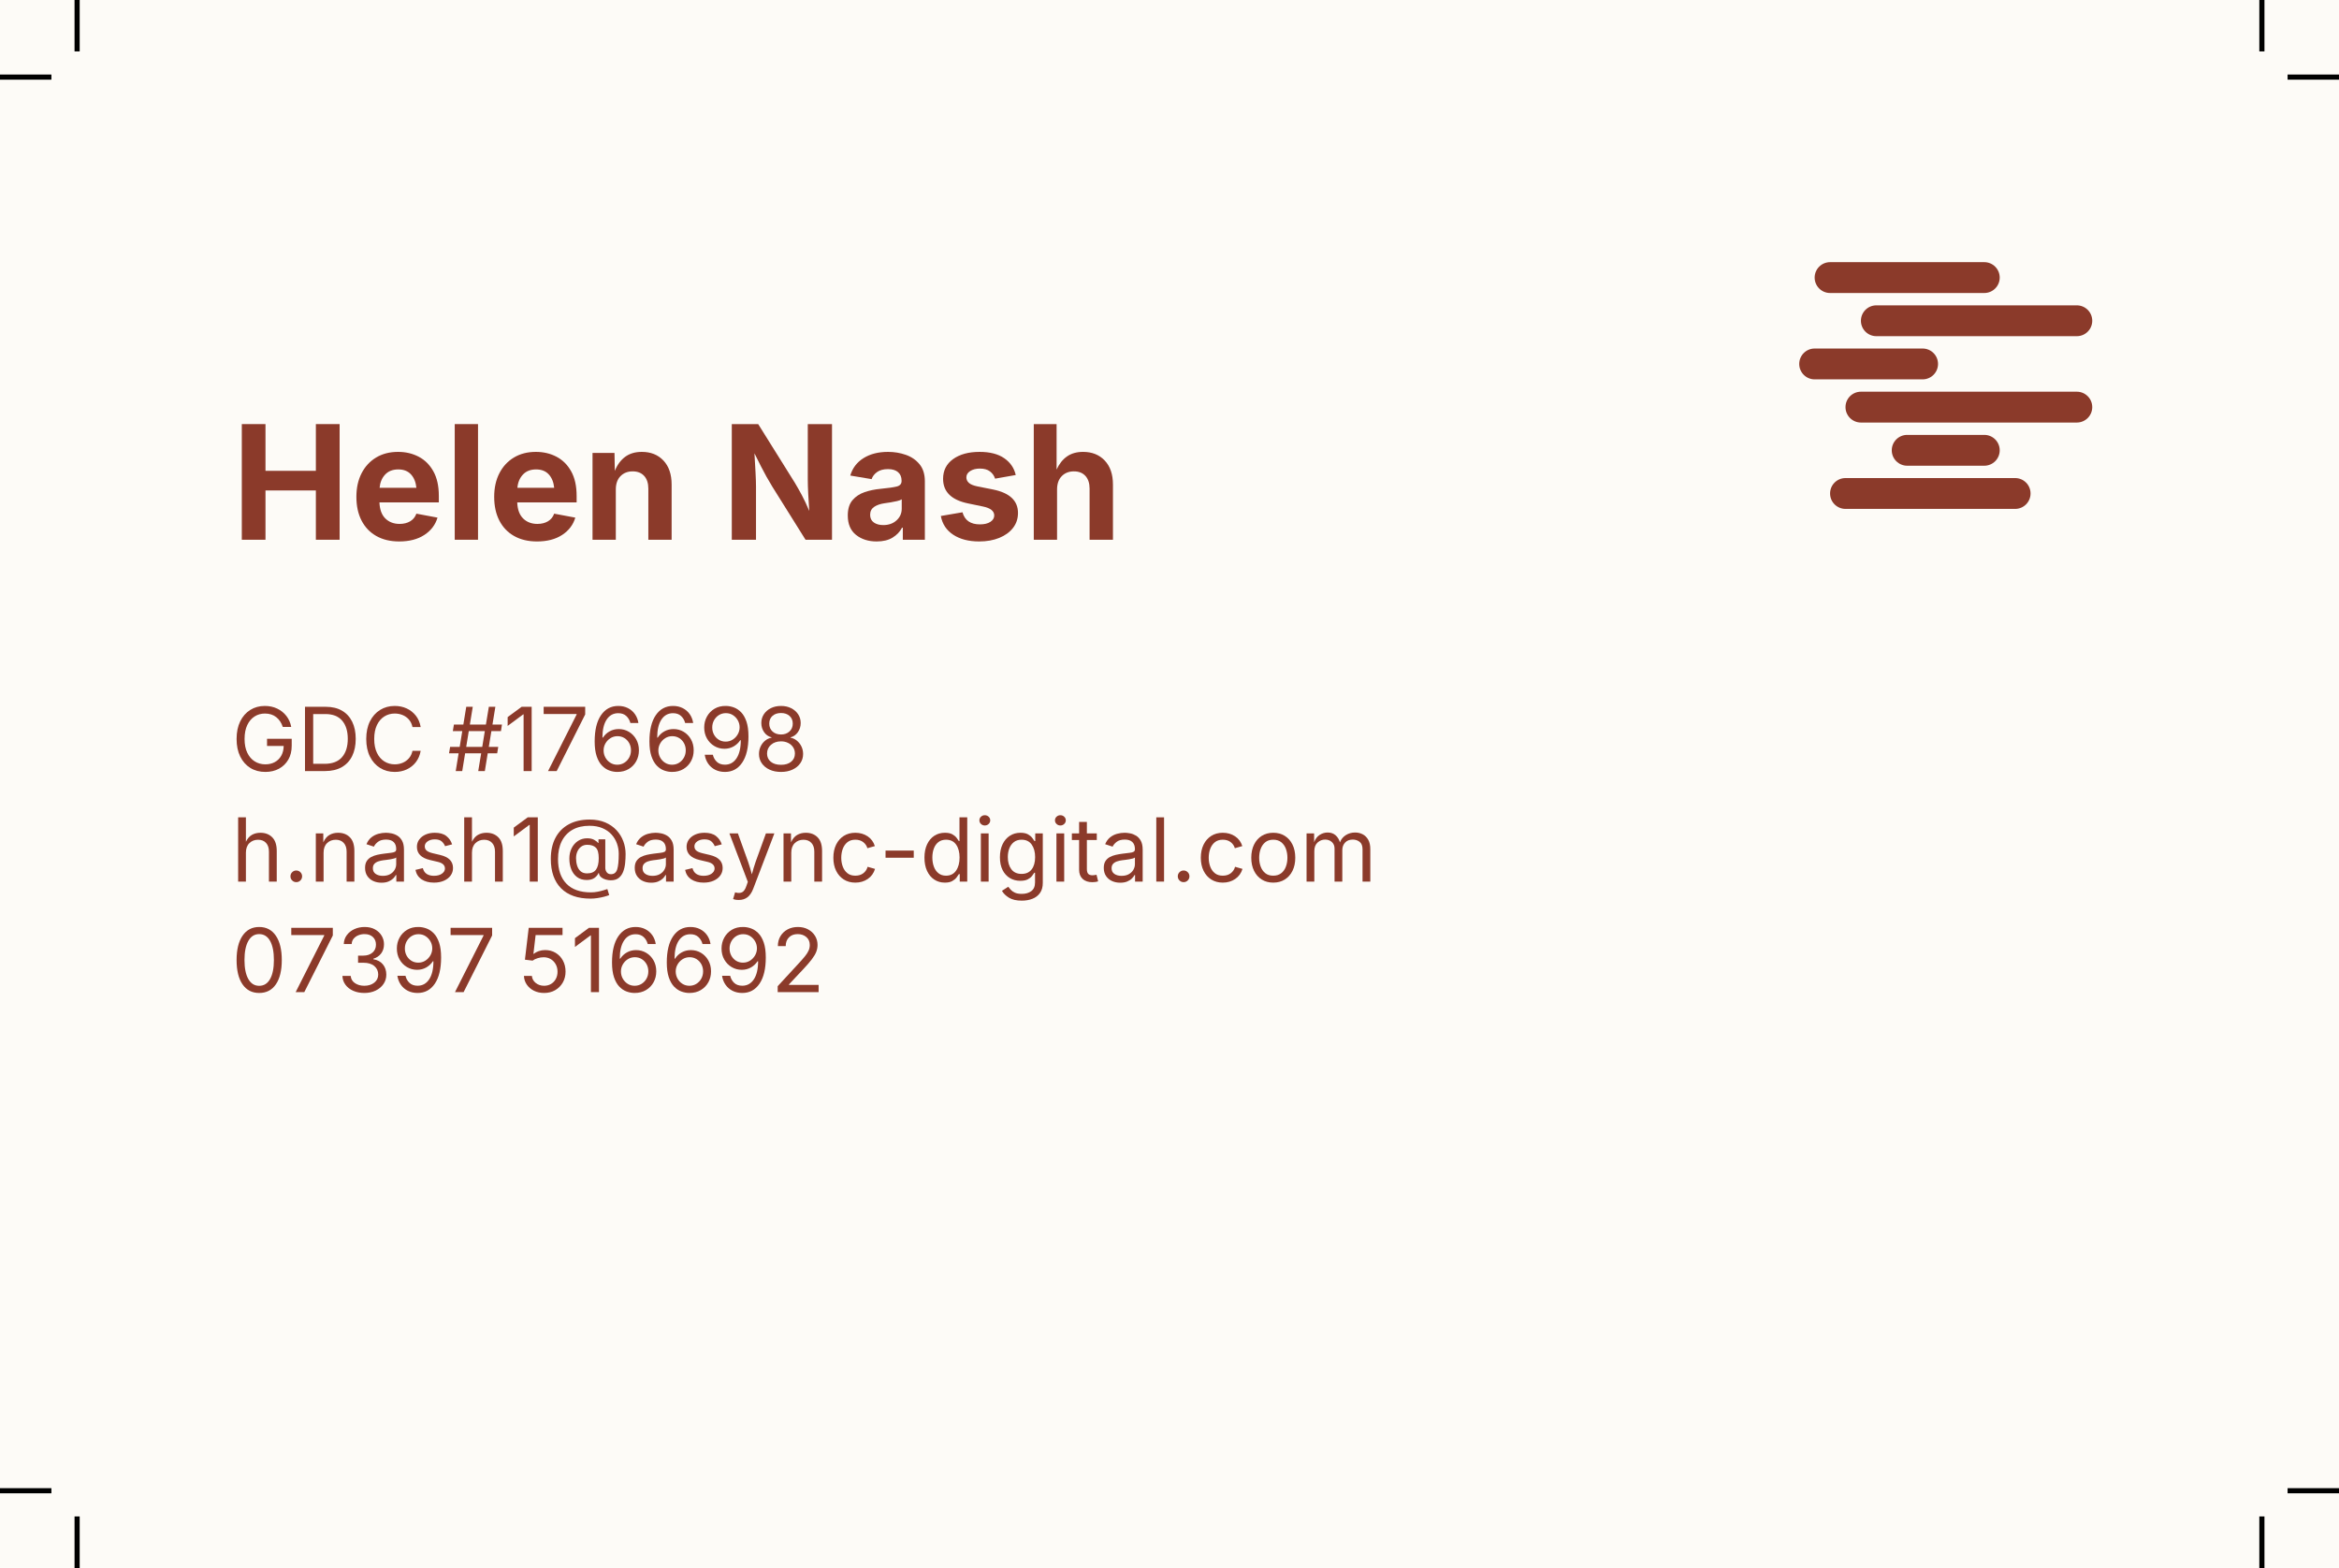
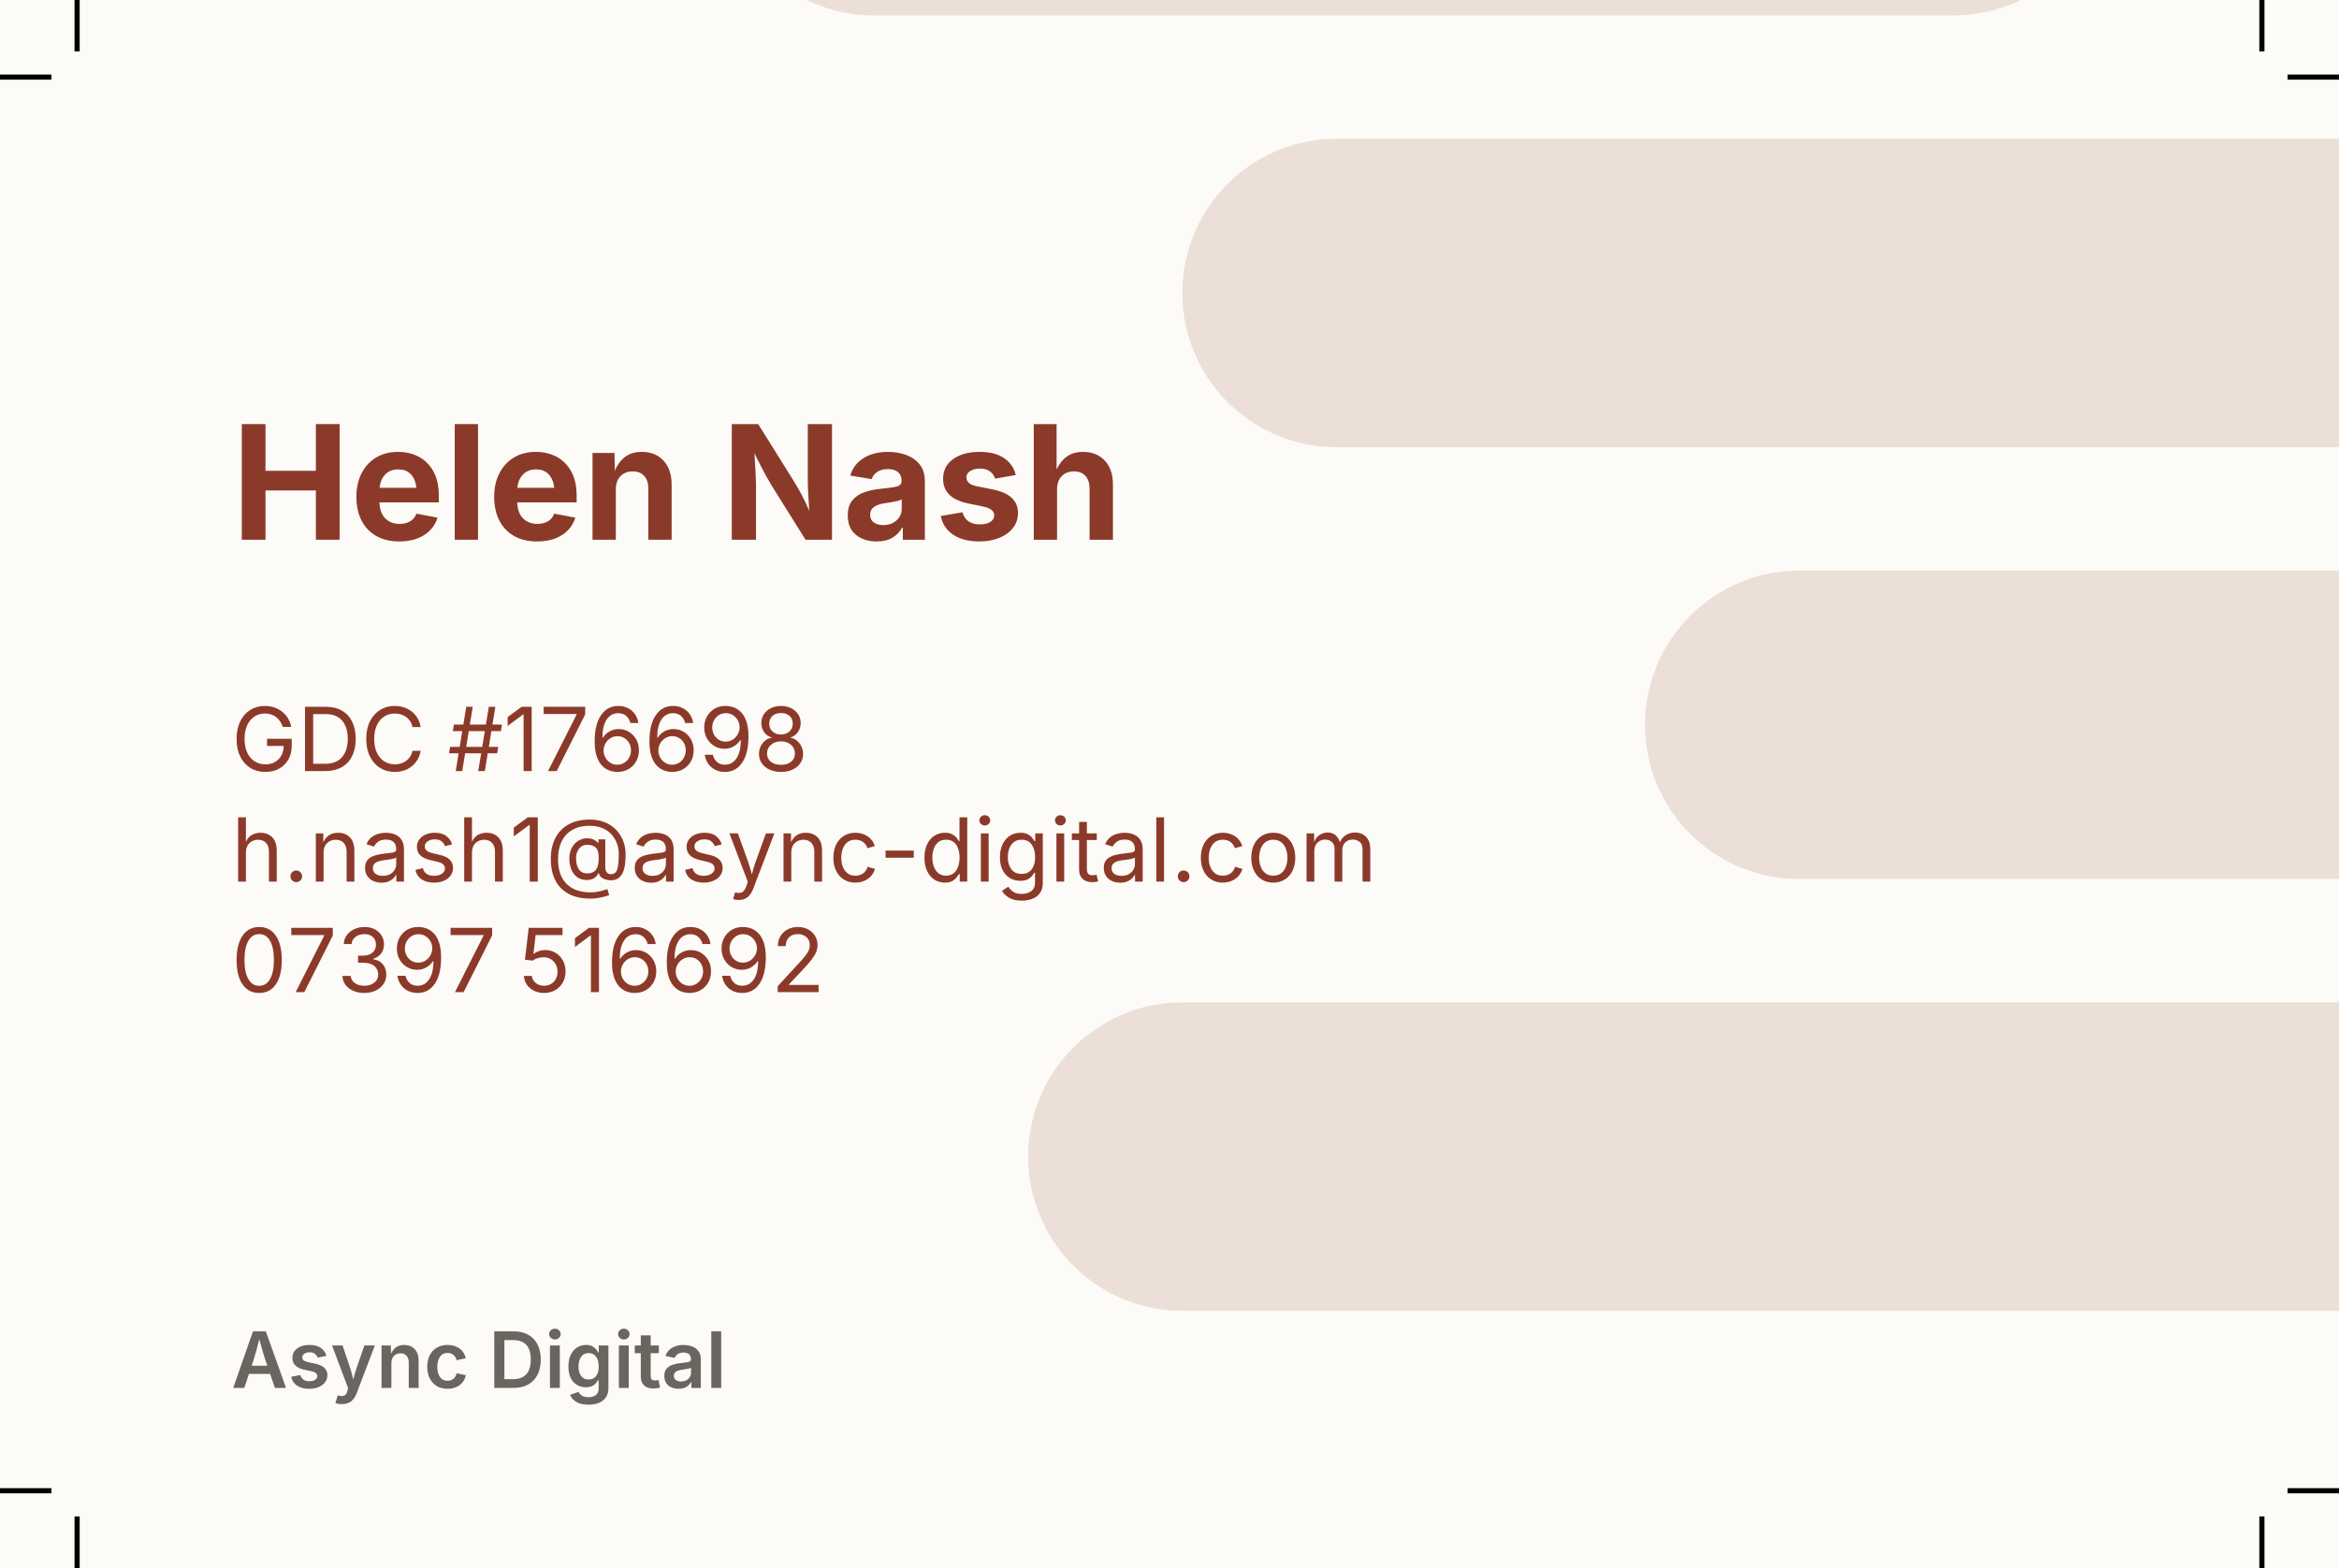
<svg xmlns="http://www.w3.org/2000/svg" width="91mm" height="61mm" viewBox="-3 -3 91 61">
  <rect x="-3" y="-3" width="91" height="61" fill="#FDFBF7" />
+   <g fill="#8B3A2A" opacity="0.15">
+     <rect x="31.000" y="-48.000" width="72.000" height="12.000" rx="6.000" />
+     <rect x="49.000" y="-31.200" width="90.000" height="12.000" rx="6.000" />
+     <rect x="25.000" y="-14.400" width="54.000" height="12.000" rx="6.000" />
+     <rect x="43.000" y="2.400" width="96.000" height="12.000" rx="6.000" />
+     <rect x="61.000" y="19.200" width="42.000" height="12.000" rx="6.000" />
+     <rect x="37.000" y="36.000" width="78.000" height="12.000" rx="6.000" />
+   </g>
  <g transform="translate(6,18)" fill="#8B3A2A">
    <path transform="translate(0.000,0) scale(0.00302,-0.00302)" d="M135 0V1490H440V888H1089V1490H1395V0H1089V635H440V0Z" />
    <path transform="translate(4.621,0) scale(0.00302,-0.00302)" d="M633 -22Q462 -22 338.0 48.0Q214 118 147.5 247.0Q81 376 81 553Q81 726 147.5 856.0Q214 986 334.5 1059.0Q455 1132 618 1132Q764 1132 883.0 1070.0Q1002 1008 1072.5 882.0Q1143 756 1143 565V481H378Q383 344 454.0 274.0Q525 204 638 204Q717 204 773.5 237.5Q830 271 854 336L1126 285Q1085 146 956.5 62.0Q828 -22 633 -22ZM380 669H854Q843 778 784.0 842.0Q725 906 621 906Q513 906 451.0 839.5Q389 773 380 669Z" />
    <path transform="translate(8.305,0) scale(0.00302,-0.00302)" d="M428 1490V0H128V1490Z" />
    <path transform="translate(9.982,0) scale(0.00302,-0.00302)" d="M633 -22Q462 -22 338.0 48.0Q214 118 147.5 247.0Q81 376 81 553Q81 726 147.5 856.0Q214 986 334.5 1059.0Q455 1132 618 1132Q764 1132 883.0 1070.0Q1002 1008 1072.5 882.0Q1143 756 1143 565V481H378Q383 344 454.0 274.0Q525 204 638 204Q717 204 773.5 237.5Q830 271 854 336L1126 285Q1085 146 956.5 62.0Q828 -22 633 -22ZM380 669H854Q843 778 784.0 842.0Q725 906 621 906Q513 906 451.0 839.5Q389 773 380 669Z" />
    <path transform="translate(13.666,0) scale(0.00302,-0.00302)" d="M428 647V0H128V1118H411L415 887Q462 1004 548.0 1068.0Q634 1132 763 1132Q937 1132 1042.0 1020.0Q1147 908 1147 711V0H847V659Q847 763 793.5 822.0Q740 881 645 881Q549 881 488.5 819.5Q428 758 428 647Z" />
    <path transform="translate(19.063,0) scale(0.00302,-0.00302)" d="M135 0V1490H475L946 736Q990 663 1037.0 575.5Q1084 488 1133 371Q1125 481 1119.5 591.5Q1114 702 1114 775V1490H1426V0H1085L657 684Q616 751 581.0 814.0Q546 877 509.5 948.5Q473 1020 427 1113Q435 978 441.0 864.5Q447 751 447 685V0Z" />
    <path transform="translate(23.778,0) scale(0.00302,-0.00302)" d="M440 -22Q280 -22 174.0 62.5Q68 147 68 313Q68 438 128.0 509.0Q188 580 284.0 613.0Q380 646 490 656Q634 670 697.5 685.5Q761 701 761 756V761Q761 832 715.5 871.0Q670 910 586 910Q499 910 446.0 872.5Q393 835 375 781L100 827Q143 972 271.5 1052.0Q400 1132 587 1132Q707 1132 815.5 1094.0Q924 1056 992.5 972.5Q1061 889 1061 753V0H777V155H767Q726 77 645.0 27.5Q564 -22 440 -22ZM525 189Q630 189 696.5 250.0Q763 311 763 400V521Q745 508 704.5 498.5Q664 489 619.0 481.5Q574 474 541 470Q458 458 407.0 423.0Q356 388 356 321Q356 256 403.5 222.5Q451 189 525 189Z" />
    <path transform="translate(27.368,0) scale(0.00302,-0.00302)" d="M572 -22Q370 -22 238.5 64.0Q107 150 78 306L357 354Q400 198 581 198Q667 198 716.5 230.5Q766 263 766 313Q766 398 622 428L429 468Q107 534 107 785Q107 946 236.0 1039.0Q365 1132 577 1132Q776 1132 894.0 1051.0Q1012 970 1043 834L777 787Q759 844 711.0 880.5Q663 917 581 917Q507 917 457.0 885.5Q407 854 407 804Q407 762 439.5 732.5Q472 703 551 687L752 647Q1072 582 1072 345Q1072 235 1008.0 152.5Q944 70 831.0 24.0Q718 -22 572 -22Z" />
    <path transform="translate(30.833,0) scale(0.00302,-0.00302)" d="M428 647V0H128V1490H422V904Q471 1013 555.0 1072.5Q639 1132 763 1132Q937 1132 1042.5 1020.0Q1148 908 1148 711V0H847V659Q847 763 793.5 822.0Q740 881 645 881Q549 881 488.5 819.5Q428 758 428 647Z" />
  </g>
  <g transform="translate(6,27)" fill="#8B3A2A">
    <path transform="translate(0.000,0) scale(0.001678,-0.001678)" d="M789 -20Q590 -20 440.0 73.0Q290 166 206.0 337.5Q122 509 122 744Q122 981 206.0 1152.5Q290 1324 438.0 1417.0Q586 1510 777 1510Q935 1510 1063.5 1448.5Q1192 1387 1277.0 1277.5Q1362 1168 1389 1023H1193Q1147 1166 1041.5 1250.0Q936 1334 778 1334Q647 1334 540.0 1266.5Q433 1199 370.0 1067.5Q307 936 307 744Q307 554 370.5 423.0Q434 292 543.0 224.0Q652 156 789 156Q913 156 1008.0 208.0Q1103 260 1157.5 356.0Q1212 452 1214 583H828V749H1400V586Q1400 401 1321.0 265.0Q1242 129 1104.5 54.5Q967 -20 789 -20Z" />
    <path transform="translate(2.564,0) scale(0.001678,-0.001678)" d="M645 0H180V1490H664Q882 1490 1036.5 1401.0Q1191 1312 1273.5 1145.5Q1356 979 1356 748Q1356 515 1273.0 347.5Q1190 180 1031.0 90.0Q872 0 645 0ZM370 168H633Q905 168 1038.5 322.5Q1172 477 1172 748Q1172 1017 1041.0 1169.5Q910 1322 651 1322H370Z" />
    <path transform="translate(5.044,0) scale(0.001678,-0.001678)" d="M783 -20Q592 -20 442.5 72.5Q293 165 207.5 336.5Q122 508 122 744Q122 981 207.5 1152.5Q293 1324 442.5 1417.0Q592 1510 783 1510Q934 1510 1060.5 1451.5Q1187 1393 1272.5 1284.0Q1358 1175 1384 1021H1194Q1173 1123 1112.5 1193.0Q1052 1263 966.0 1298.5Q880 1334 783 1334Q649 1334 541.0 1266.0Q433 1198 370.0 1066.5Q307 935 307 744Q307 554 370.5 422.5Q434 291 542.0 223.5Q650 156 783 156Q881 156 966.5 192.0Q1052 228 1112.5 298.0Q1173 368 1194 469H1384Q1358 318 1273.5 208.0Q1189 98 1062.5 39.0Q936 -20 783 -20Z" />
    <path transform="translate(8.413,0) scale(0.001678,-0.001678)" d="M711 0 779 411H407L340 0H189L256 411H34L59 561H281L341 927H122L147 1079H366L433 1490H584L517 1079H889L957 1490H1108L1041 1079H1261L1238 927H1016L956 561H1175L1150 411H931L864 0ZM432 561H804L864 927H492Z" />
    <path transform="translate(10.589,0) scale(0.001678,-0.001678)" d="M653 1490V0H466V1314H456L96 1047V1251L420 1490Z" />
    <path transform="translate(11.987,0) scale(0.001678,-0.001678)" d="M200 0 862 1311V1323H98V1490H1061V1313L400 0Z" />
    <path transform="translate(13.931,0) scale(0.001678,-0.001678)" d="M646 -20Q553 -20 460.0 14.0Q367 48 290.5 128.0Q214 208 168.0 345.0Q122 482 122 688Q122 1081 269.0 1295.5Q416 1510 669 1510Q794 1510 893.0 1460.0Q992 1410 1055.0 1321.0Q1118 1232 1136 1115H950Q925 1212 855.0 1277.0Q785 1342 669 1342Q497 1342 399.5 1193.5Q302 1045 302 776H314Q374 869 469.5 921.5Q565 974 681 974Q809 974 915.0 911.0Q1021 848 1084.5 736.5Q1148 625 1148 481Q1148 342 1086.0 228.5Q1024 115 911.0 47.5Q798 -20 646 -20ZM646 147Q736 147 808.0 192.0Q880 237 922.0 312.5Q964 388 964 481Q964 572 923.5 646.5Q883 721 812.0 765.0Q741 809 651 809Q561 809 488.0 763.0Q415 717 372.0 641.5Q329 566 329 479Q329 391 370.0 315.5Q411 240 483.0 193.5Q555 147 646 147Z" />
    <path transform="translate(16.062,0) scale(0.001678,-0.001678)" d="M646 -20Q553 -20 460.0 14.0Q367 48 290.5 128.0Q214 208 168.0 345.0Q122 482 122 688Q122 1081 269.0 1295.5Q416 1510 669 1510Q794 1510 893.0 1460.0Q992 1410 1055.0 1321.0Q1118 1232 1136 1115H950Q925 1212 855.0 1277.0Q785 1342 669 1342Q497 1342 399.5 1193.5Q302 1045 302 776H314Q374 869 469.5 921.5Q565 974 681 974Q809 974 915.0 911.0Q1021 848 1084.5 736.5Q1148 625 1148 481Q1148 342 1086.0 228.5Q1024 115 911.0 47.5Q798 -20 646 -20ZM646 147Q736 147 808.0 192.0Q880 237 922.0 312.5Q964 388 964 481Q964 572 923.5 646.5Q883 721 812.0 765.0Q741 809 651 809Q561 809 488.0 763.0Q415 717 372.0 641.5Q329 566 329 479Q329 391 370.0 315.5Q411 240 483.0 193.5Q555 147 646 147Z" />
    <path transform="translate(18.193,0) scale(0.001678,-0.001678)" d="M603 -20Q476 -20 377.0 30.0Q278 80 215.0 170.0Q152 260 134 379H322Q345 280 415.0 214.0Q485 148 603 148Q773 148 871.5 296.5Q970 445 970 716H958Q898 625 803.0 571.0Q708 517 591 517Q463 517 356.0 580.5Q249 644 185.5 755.5Q122 867 122 1010Q122 1149 185.0 1263.5Q248 1378 361.5 1445.5Q475 1513 628 1510Q720 1509 812.0 1474.5Q904 1440 980.0 1361.0Q1056 1282 1102.0 1146.0Q1148 1010 1148 804Q1148 409 1002.0 194.5Q856 -20 603 -20ZM619 683Q710 683 783.0 729.5Q856 776 899.5 852.0Q943 928 943 1015Q943 1101 901.5 1175.5Q860 1250 788.5 1296.5Q717 1343 625 1343Q535 1343 463.5 1298.5Q392 1254 350.0 1178.5Q308 1103 308 1011Q308 920 348.5 845.5Q389 771 459.0 727.0Q529 683 619 683Z" />
    <path transform="translate(20.324,0) scale(0.001678,-0.001678)" d="M633 -20Q482 -20 366.5 33.5Q251 87 186.5 181.0Q122 275 122 396Q122 490 160.0 570.5Q198 651 264.0 705.0Q330 759 413 774V782Q304 810 240.0 903.0Q176 996 176 1114Q176 1228 235.0 1317.5Q294 1407 397.0 1458.5Q500 1510 633 1510Q764 1510 867.0 1458.5Q970 1407 1029.5 1317.5Q1089 1228 1089 1114Q1089 996 1024.5 903.0Q960 810 854 782V774Q935 759 1001.0 705.0Q1067 651 1106.0 570.5Q1145 490 1145 396Q1145 275 1079.5 181.0Q1014 87 898.5 33.5Q783 -20 633 -20ZM633 145Q781 145 868.0 216.5Q955 288 955 406Q955 489 913.0 552.5Q871 616 798.0 652.5Q725 689 633 689Q492 689 400.5 609.5Q309 530 309 406Q309 288 395.5 216.5Q482 145 633 145ZM633 848Q751 848 828.0 917.5Q905 987 905 1100Q905 1212 830.0 1279.0Q755 1346 633 1346Q509 1346 434.5 1279.0Q360 1212 360 1100Q360 987 436.0 917.5Q512 848 633 848Z" />
  </g>
  <g transform="translate(6,31.3)" fill="#8B3A2A">
    <path transform="translate(0.000,0) scale(0.001678,-0.001678)" d="M338 670V0H158V1490H338V924Q393 1036 478.5 1084.0Q564 1132 674 1132Q844 1132 948.5 1027.0Q1053 922 1053 710V0H872V695Q872 824 804.5 897.0Q737 970 620 970Q499 970 418.5 891.5Q338 813 338 670Z" />
    <path transform="translate(2.032,0) scale(0.001678,-0.001678)" d="M295 -13Q239 -13 199.5 26.5Q160 66 160 122Q160 178 199.5 217.5Q239 257 295 257Q351 257 390.5 217.5Q430 178 430 122Q430 66 390.5 26.5Q351 -13 295 -13Z" />
    <path transform="translate(3.022,0) scale(0.001678,-0.001678)" d="M338 670V0H158V1118H331L332 911Q386 1030 473.5 1081.0Q561 1132 674 1132Q844 1132 948.0 1027.0Q1052 922 1052 710V0H872V695Q872 824 804.5 897.0Q737 970 620 970Q499 970 418.5 891.5Q338 813 338 670Z" />
    <path transform="translate(5.052,0) scale(0.001678,-0.001678)" d="M471 -26Q365 -26 278.5 14.0Q192 54 141.0 131.0Q90 208 90 318Q90 414 128.0 474.0Q166 534 229.5 568.5Q293 603 370.0 620.0Q447 637 525 647Q625 660 688.0 667.0Q751 674 781.5 691.0Q812 708 812 749V755Q812 859 753.0 916.5Q694 974 578 974Q457 974 389.0 921.5Q321 869 295 810L122 867Q165 969 238.0 1026.5Q311 1084 399.0 1108.0Q487 1132 573 1132Q629 1132 700.5 1118.5Q772 1105 838.5 1065.0Q905 1025 948.5 946.5Q992 868 992 737V0H815V152H803Q784 113 742.0 71.5Q700 30 633.0 2.0Q566 -26 471 -26ZM502 133Q602 133 671.0 172.0Q740 211 776.0 273.5Q812 336 812 404V559Q801 546 764.0 535.5Q727 525 679.5 517.0Q632 509 587.5 503.5Q543 498 517 495Q452 487 395.5 467.5Q339 448 305.0 410.5Q271 373 271 309Q271 222 336.5 177.5Q402 133 502 133Z" />
    <path transform="translate(6.982,0) scale(0.001678,-0.001678)" d="M538 -24Q366 -24 252.0 51.0Q138 126 108 271L279 312Q303 220 369.5 177.0Q436 134 536 134Q653 134 722.5 184.0Q792 234 792 303Q792 418 628 457L442 501Q142 572 142 806Q142 902 196.0 975.5Q250 1049 343.5 1090.5Q437 1132 556 1132Q729 1132 824.5 1056.5Q920 981 958 863L795 821Q772 881 718.5 930.0Q665 979 557 979Q457 979 390.5 933.0Q324 887 324 817Q324 755 369.0 717.5Q414 680 512 657L681 617Q833 581 906.0 505.5Q979 430 979 315Q979 217 923.5 140.5Q868 64 768.5 20.0Q669 -24 538 -24Z" />
    <path transform="translate(8.795,0) scale(0.001678,-0.001678)" d="M338 670V0H158V1490H338V924Q393 1036 478.5 1084.0Q564 1132 674 1132Q844 1132 948.5 1027.0Q1053 922 1053 710V0H872V695Q872 824 804.5 897.0Q737 970 620 970Q499 970 418.5 891.5Q338 813 338 670Z" />
    <path transform="translate(10.827,0) scale(0.001678,-0.001678)" d="M653 1490V0H466V1314H456L96 1047V1251L420 1490Z" />
    <path transform="translate(12.225,0) scale(0.001678,-0.001678)" d="M1044 -395Q598 -395 360.0 -155.5Q122 84 122 525Q122 810 229.5 1014.5Q337 1219 539.0 1328.5Q741 1438 1023 1438Q1229 1438 1384.5 1371.5Q1540 1305 1645.0 1191.5Q1750 1078 1803.0 935.0Q1856 792 1856 640Q1856 533 1845.0 425.5Q1834 318 1799.5 228.5Q1765 139 1696.5 84.5Q1628 30 1512 30Q1460 30 1399.0 46.0Q1338 62 1291.5 99.0Q1245 136 1236 198H1228Q1202 134 1135.0 85.5Q1068 37 955 37Q822 37 732.5 103.0Q643 169 597.5 281.5Q552 394 552 535Q552 669 605.5 775.0Q659 881 752.5 942.5Q846 1004 965 1004Q1061 1004 1125.5 969.0Q1190 934 1217 896H1227V980H1385V321Q1385 261 1418.5 216.0Q1452 171 1516 171Q1626 171 1661.5 284.5Q1697 398 1697 642Q1697 766 1655.5 882.5Q1614 999 1530.0 1092.0Q1446 1185 1318.0 1239.5Q1190 1294 1017 1294Q788 1294 625.0 1201.5Q462 1109 375.5 936.0Q289 763 289 520Q289 151 484.0 -49.5Q679 -250 1051 -250Q1131 -250 1207.5 -235.0Q1284 -220 1344.0 -201.5Q1404 -183 1433 -173L1476 -313Q1430 -332 1357.5 -351.0Q1285 -370 1202.5 -382.5Q1120 -395 1044 -395ZM962 190Q1107 190 1170.0 277.5Q1233 365 1233 543Q1233 722 1165.5 787.5Q1098 853 967 853Q885 853 827.0 810.5Q769 768 738.0 697.5Q707 627 707 543Q707 451 732.0 370.0Q757 289 813.0 239.5Q869 190 962 190Z" />
    <path transform="translate(15.544,0) scale(0.001678,-0.001678)" d="M471 -26Q365 -26 278.5 14.0Q192 54 141.0 131.0Q90 208 90 318Q90 414 128.0 474.0Q166 534 229.5 568.5Q293 603 370.0 620.0Q447 637 525 647Q625 660 688.0 667.0Q751 674 781.5 691.0Q812 708 812 749V755Q812 859 753.0 916.5Q694 974 578 974Q457 974 389.0 921.5Q321 869 295 810L122 867Q165 969 238.0 1026.5Q311 1084 399.0 1108.0Q487 1132 573 1132Q629 1132 700.5 1118.5Q772 1105 838.5 1065.0Q905 1025 948.5 946.5Q992 868 992 737V0H815V152H803Q784 113 742.0 71.5Q700 30 633.0 2.0Q566 -26 471 -26ZM502 133Q602 133 671.0 172.0Q740 211 776.0 273.5Q812 336 812 404V559Q801 546 764.0 535.5Q727 525 679.5 517.0Q632 509 587.5 503.5Q543 498 517 495Q452 487 395.5 467.5Q339 448 305.0 410.5Q271 373 271 309Q271 222 336.5 177.5Q402 133 502 133Z" />
    <path transform="translate(17.473,0) scale(0.001678,-0.001678)" d="M538 -24Q366 -24 252.0 51.0Q138 126 108 271L279 312Q303 220 369.5 177.0Q436 134 536 134Q653 134 722.5 184.0Q792 234 792 303Q792 418 628 457L442 501Q142 572 142 806Q142 902 196.0 975.5Q250 1049 343.5 1090.5Q437 1132 556 1132Q729 1132 824.5 1056.5Q920 981 958 863L795 821Q772 881 718.5 930.0Q665 979 557 979Q457 979 390.5 933.0Q324 887 324 817Q324 755 369.0 717.5Q414 680 512 657L681 617Q833 581 906.0 505.5Q979 430 979 315Q979 217 923.5 140.5Q868 64 768.5 20.0Q669 -24 538 -24Z" />
    <path transform="translate(19.287,0) scale(0.001678,-0.001678)" d="M140 -405 186 -249 205 -254Q288 -276 348.0 -247.5Q408 -219 449 -99L481 -6L54 1118H251L489 455Q515 382 535.5 310.0Q556 238 575 168Q594 238 614.5 310.0Q635 382 661 455L901 1118H1097L606 -167Q555 -300 473.0 -363.0Q391 -426 272 -426Q224 -426 189.0 -419.0Q154 -412 140 -405Z" />
    <path transform="translate(21.218,0) scale(0.001678,-0.001678)" d="M338 670V0H158V1118H331L332 911Q386 1030 473.5 1081.0Q561 1132 674 1132Q844 1132 948.0 1027.0Q1052 922 1052 710V0H872V695Q872 824 804.5 897.0Q737 970 620 970Q499 970 418.5 891.5Q338 813 338 670Z" />
    <path transform="translate(23.248,0) scale(0.001678,-0.001678)" d="M613 -24Q461 -24 346.5 48.0Q232 120 168.0 250.0Q104 380 104 552Q104 727 168.0 857.5Q232 988 346.5 1060.0Q461 1132 613 1132Q775 1132 897.5 1050.5Q1020 969 1066 823L893 774Q868 860 795.5 915.5Q723 971 613 971Q501 971 429.0 912.5Q357 854 322.0 759.0Q287 664 287 552Q287 442 322.0 347.5Q357 253 429.0 195.0Q501 137 613 137Q726 137 799.5 194.5Q873 252 898 343L1070 294Q1025 145 901.0 60.5Q777 -24 613 -24Z" />
    <path transform="translate(25.211,0) scale(0.001678,-0.001678)" d="M798 719V553H144V719Z" />
    <path transform="translate(26.792,0) scale(0.001678,-0.001678)" d="M577 -24Q438 -24 331.0 47.0Q224 118 164.0 248.0Q104 378 104 556Q104 733 164.5 862.5Q225 992 332.0 1062.0Q439 1132 578 1132Q687 1132 751.0 1096.0Q815 1060 849.5 1014.5Q884 969 902 939H916V1490H1096V0H922V173H902Q884 142 848.5 95.5Q813 49 748.5 12.5Q684 -24 577 -24ZM604 137Q756 137 837.0 254.0Q918 371 918 558Q918 743 838.5 857.0Q759 971 604 971Q498 971 427.5 916.0Q357 861 322.0 767.5Q287 674 287 558Q287 441 322.5 345.5Q358 250 429.0 193.5Q500 137 604 137Z" />
    <path transform="translate(28.896,0) scale(0.001678,-0.001678)" d="M158 0V1118H338V0ZM249 1301Q198 1301 161.0 1336.0Q124 1371 124 1420Q124 1470 161.0 1504.5Q198 1539 249 1539Q301 1539 338.0 1504.5Q375 1470 375 1420Q375 1371 338.0 1336.0Q301 1301 249 1301Z" />
    <path transform="translate(29.728,0) scale(0.001678,-0.001678)" d="M611 -442Q425 -442 314.0 -374.0Q203 -306 151 -214L297 -120Q321 -152 356.5 -191.0Q392 -230 452.5 -257.5Q513 -285 611 -285Q745 -285 831.5 -221.0Q918 -157 918 -19V205H901Q882 173 847.5 129.0Q813 85 748.5 51.5Q684 18 576 18Q442 18 335.0 81.5Q228 145 166.0 267.0Q104 389 104 564Q104 737 165.0 864.5Q226 992 333.5 1062.0Q441 1132 580 1132Q688 1132 752.5 1096.5Q817 1061 852.0 1015.0Q887 969 906 939H923V1118H1098V-29Q1098 -173 1033.0 -264.5Q968 -356 857.5 -399.0Q747 -442 611 -442ZM606 178Q758 178 839.0 281.5Q920 385 920 568Q920 746 840.5 858.5Q761 971 606 971Q500 971 429.0 916.5Q358 862 322.5 771.0Q287 680 287 568Q287 396 368.0 287.0Q449 178 606 178Z" />
    <path transform="translate(31.836,0) scale(0.001678,-0.001678)" d="M158 0V1118H338V0ZM249 1301Q198 1301 161.0 1336.0Q124 1371 124 1420Q124 1470 161.0 1504.5Q198 1539 249 1539Q301 1539 338.0 1504.5Q375 1470 375 1420Q375 1371 338.0 1336.0Q301 1301 249 1301Z" />
    <path transform="translate(32.668,0) scale(0.001678,-0.001678)" d="M598 1118V964H368V290Q368 215 398.5 180.5Q429 146 500 146Q517 146 543.5 150.0Q570 154 592 158L629 6Q601 -4 565.5 -9.0Q530 -14 495 -14Q350 -14 269.0 62.5Q188 139 188 276V964H20V1118H188V1384H368V1118Z" />
    <path transform="translate(33.792,0) scale(0.001678,-0.001678)" d="M471 -26Q365 -26 278.5 14.0Q192 54 141.0 131.0Q90 208 90 318Q90 414 128.0 474.0Q166 534 229.5 568.5Q293 603 370.0 620.0Q447 637 525 647Q625 660 688.0 667.0Q751 674 781.5 691.0Q812 708 812 749V755Q812 859 753.0 916.5Q694 974 578 974Q457 974 389.0 921.5Q321 869 295 810L122 867Q165 969 238.0 1026.5Q311 1084 399.0 1108.0Q487 1132 573 1132Q629 1132 700.5 1118.5Q772 1105 838.5 1065.0Q905 1025 948.5 946.5Q992 868 992 737V0H815V152H803Q784 113 742.0 71.5Q700 30 633.0 2.0Q566 -26 471 -26ZM502 133Q602 133 671.0 172.0Q740 211 776.0 273.5Q812 336 812 404V559Q801 546 764.0 535.5Q727 525 679.5 517.0Q632 509 587.5 503.5Q543 498 517 495Q452 487 395.5 467.5Q339 448 305.0 410.5Q271 373 271 309Q271 222 336.5 177.5Q402 133 502 133Z" />
    <path transform="translate(35.721,0) scale(0.001678,-0.001678)" d="M338 1490V0H158V1490Z" />
    <path transform="translate(36.554,0) scale(0.001678,-0.001678)" d="M295 -13Q239 -13 199.5 26.5Q160 66 160 122Q160 178 199.5 217.5Q239 257 295 257Q351 257 390.5 217.5Q430 178 430 122Q430 66 390.5 26.5Q351 -13 295 -13Z" />
    <path transform="translate(37.544,0) scale(0.001678,-0.001678)" d="M613 -24Q461 -24 346.5 48.0Q232 120 168.0 250.0Q104 380 104 552Q104 727 168.0 857.5Q232 988 346.5 1060.0Q461 1132 613 1132Q775 1132 897.5 1050.5Q1020 969 1066 823L893 774Q868 860 795.5 915.5Q723 971 613 971Q501 971 429.0 912.5Q357 854 322.0 759.0Q287 664 287 552Q287 442 322.0 347.5Q357 253 429.0 195.0Q501 137 613 137Q726 137 799.5 194.5Q873 252 898 343L1070 294Q1025 145 901.0 60.5Q777 -24 613 -24Z" />
    <path transform="translate(39.507,0) scale(0.001678,-0.001678)" d="M613 -24Q461 -24 346.5 48.0Q232 120 168.0 250.0Q104 380 104 552Q104 727 168.0 857.5Q232 988 346.5 1060.0Q461 1132 613 1132Q766 1132 881.0 1060.0Q996 988 1060.0 857.5Q1124 727 1124 552Q1124 380 1060.0 250.0Q996 120 881.0 48.0Q766 -24 613 -24ZM613 137Q726 137 799.0 195.0Q872 253 907.0 347.5Q942 442 942 552Q942 663 907.0 758.5Q872 854 799.0 912.5Q726 971 613 971Q501 971 429.0 912.5Q357 854 322.0 759.0Q287 664 287 552Q287 442 322.0 347.5Q357 253 429.0 195.0Q501 137 613 137Z" />
    <path transform="translate(41.567,0) scale(0.001678,-0.001678)" d="M158 0V1118H333L334 913Q375 1026 461.5 1082.0Q548 1138 647 1138Q757 1138 829.5 1075.5Q902 1013 932 910Q972 1016 1067.5 1077.0Q1163 1138 1284 1138Q1381 1138 1461.0 1096.0Q1541 1054 1588.5 969.0Q1636 884 1636 754V0H1456V749Q1456 870 1388.0 922.0Q1320 974 1230 974Q1117 974 1052.0 905.0Q987 836 987 730V0H807V767Q807 860 745.0 917.0Q683 974 588 974Q490 974 414.0 906.0Q338 838 338 704V0Z" />
  </g>
  <g transform="translate(6,35.6)" fill="#8B3A2A">
    <path transform="translate(0.000,0) scale(0.001678,-0.001678)" d="M646 -20Q397 -20 259.5 180.0Q122 380 122 744Q122 1106 260.5 1308.0Q399 1510 646 1510Q894 1510 1032.0 1308.0Q1170 1106 1170 744Q1170 380 1033.0 180.0Q896 -20 646 -20ZM646 146Q810 146 898.5 303.5Q987 461 987 744Q987 1029 898.5 1187.0Q810 1345 646 1345Q483 1345 394.0 1186.5Q305 1028 305 744Q305 461 394.0 303.5Q483 146 646 146Z" />
    <path transform="translate(2.168,0) scale(0.001678,-0.001678)" d="M200 0 862 1311V1323H98V1490H1061V1313L400 0Z" />
    <path transform="translate(4.112,0) scale(0.001678,-0.001678)" d="M635 -20Q489 -20 376.0 30.0Q263 80 196.5 169.0Q130 258 125 376H317Q325 270 415.0 208.5Q505 147 632 147Q772 147 863.5 219.0Q955 291 955 407Q955 528 865.0 604.5Q775 681 609 681H488V846H609Q740 846 821.5 915.5Q903 985 903 1100Q903 1211 831.0 1278.0Q759 1345 637 1345Q561 1345 494.5 1317.5Q428 1290 385.5 1239.0Q343 1188 340 1115H157Q161 1232 227.0 1321.0Q293 1410 401.5 1460.0Q510 1510 641 1510Q780 1510 880.5 1454.0Q981 1398 1035.0 1307.0Q1089 1216 1089 1110Q1089 984 1022.5 896.0Q956 808 842 774V762Q985 739 1064.0 642.5Q1143 546 1143 405Q1143 283 1077.0 187.0Q1011 91 896.0 35.5Q781 -20 635 -20Z" />
    <path transform="translate(6.235,0) scale(0.001678,-0.001678)" d="M603 -20Q476 -20 377.0 30.0Q278 80 215.0 170.0Q152 260 134 379H322Q345 280 415.0 214.0Q485 148 603 148Q773 148 871.5 296.5Q970 445 970 716H958Q898 625 803.0 571.0Q708 517 591 517Q463 517 356.0 580.5Q249 644 185.5 755.5Q122 867 122 1010Q122 1149 185.0 1263.5Q248 1378 361.5 1445.5Q475 1513 628 1510Q720 1509 812.0 1474.5Q904 1440 980.0 1361.0Q1056 1282 1102.0 1146.0Q1148 1010 1148 804Q1148 409 1002.0 194.5Q856 -20 603 -20ZM619 683Q710 683 783.0 729.5Q856 776 899.5 852.0Q943 928 943 1015Q943 1101 901.5 1175.5Q860 1250 788.5 1296.5Q717 1343 625 1343Q535 1343 463.5 1298.5Q392 1254 350.0 1178.5Q308 1103 308 1011Q308 920 348.5 845.5Q389 771 459.0 727.0Q529 683 619 683Z" />
    <path transform="translate(8.366,0) scale(0.001678,-0.001678)" d="M200 0 862 1311V1323H98V1490H1061V1313L400 0Z" />
    <path transform="translate(11.169,0) scale(0.001678,-0.001678)" d="M596 -20Q465 -20 361.0 31.5Q257 83 195.0 172.5Q133 262 128 376H312Q321 276 402.5 211.5Q484 147 596 147Q686 147 756.5 189.0Q827 231 867.0 305.0Q907 379 907 473Q907 569 865.0 645.0Q823 721 750.5 764.5Q678 808 584 808Q515 808 444.0 786.0Q373 764 329 730L151 752L239 1490H1023V1323H399L348 888H356Q402 926 472.0 950.5Q542 975 619 975Q756 975 863.0 910.5Q970 846 1031.5 733.0Q1093 620 1093 476Q1093 333 1028.5 221.0Q964 109 852.0 44.5Q740 -20 596 -20Z" />
    <path transform="translate(13.208,0) scale(0.001678,-0.001678)" d="M653 1490V0H466V1314H456L96 1047V1251L420 1490Z" />
    <path transform="translate(14.606,0) scale(0.001678,-0.001678)" d="M646 -20Q553 -20 460.0 14.0Q367 48 290.5 128.0Q214 208 168.0 345.0Q122 482 122 688Q122 1081 269.0 1295.5Q416 1510 669 1510Q794 1510 893.0 1460.0Q992 1410 1055.0 1321.0Q1118 1232 1136 1115H950Q925 1212 855.0 1277.0Q785 1342 669 1342Q497 1342 399.5 1193.5Q302 1045 302 776H314Q374 869 469.5 921.5Q565 974 681 974Q809 974 915.0 911.0Q1021 848 1084.5 736.5Q1148 625 1148 481Q1148 342 1086.0 228.5Q1024 115 911.0 47.5Q798 -20 646 -20ZM646 147Q736 147 808.0 192.0Q880 237 922.0 312.5Q964 388 964 481Q964 572 923.5 646.5Q883 721 812.0 765.0Q741 809 651 809Q561 809 488.0 763.0Q415 717 372.0 641.5Q329 566 329 479Q329 391 370.0 315.5Q411 240 483.0 193.5Q555 147 646 147Z" />
    <path transform="translate(16.737,0) scale(0.001678,-0.001678)" d="M646 -20Q553 -20 460.0 14.0Q367 48 290.5 128.0Q214 208 168.0 345.0Q122 482 122 688Q122 1081 269.0 1295.5Q416 1510 669 1510Q794 1510 893.0 1460.0Q992 1410 1055.0 1321.0Q1118 1232 1136 1115H950Q925 1212 855.0 1277.0Q785 1342 669 1342Q497 1342 399.5 1193.5Q302 1045 302 776H314Q374 869 469.5 921.5Q565 974 681 974Q809 974 915.0 911.0Q1021 848 1084.5 736.5Q1148 625 1148 481Q1148 342 1086.0 228.5Q1024 115 911.0 47.5Q798 -20 646 -20ZM646 147Q736 147 808.0 192.0Q880 237 922.0 312.5Q964 388 964 481Q964 572 923.5 646.5Q883 721 812.0 765.0Q741 809 651 809Q561 809 488.0 763.0Q415 717 372.0 641.5Q329 566 329 479Q329 391 370.0 315.5Q411 240 483.0 193.5Q555 147 646 147Z" />
    <path transform="translate(18.867,0) scale(0.001678,-0.001678)" d="M603 -20Q476 -20 377.0 30.0Q278 80 215.0 170.0Q152 260 134 379H322Q345 280 415.0 214.0Q485 148 603 148Q773 148 871.5 296.5Q970 445 970 716H958Q898 625 803.0 571.0Q708 517 591 517Q463 517 356.0 580.5Q249 644 185.5 755.5Q122 867 122 1010Q122 1149 185.0 1263.5Q248 1378 361.5 1445.5Q475 1513 628 1510Q720 1509 812.0 1474.5Q904 1440 980.0 1361.0Q1056 1282 1102.0 1146.0Q1148 1010 1148 804Q1148 409 1002.0 194.5Q856 -20 603 -20ZM619 683Q710 683 783.0 729.5Q856 776 899.5 852.0Q943 928 943 1015Q943 1101 901.5 1175.5Q860 1250 788.5 1296.5Q717 1343 625 1343Q535 1343 463.5 1298.5Q392 1254 350.0 1178.5Q308 1103 308 1011Q308 920 348.5 845.5Q389 771 459.0 727.0Q529 683 619 683Z" />
    <path transform="translate(20.998,0) scale(0.001678,-0.001678)" d="M154 0V137L649 674Q732 764 787.0 832.0Q842 900 870.0 961.5Q898 1023 898 1092Q898 1209 817.5 1277.0Q737 1345 618 1345Q491 1345 415.5 1269.0Q340 1193 340 1067H158Q158 1199 219.0 1299.0Q280 1399 385.0 1454.5Q490 1510 623 1510Q756 1510 858.5 1454.5Q961 1399 1019.5 1305.0Q1078 1211 1078 1094Q1078 1013 1049.0 936.5Q1020 860 947.0 763.0Q874 666 742 526L416 179V167H1103V0Z" />
  </g>
-   <g fill="#8B3A2A">
-     <rect x="67.600" y="7.200" width="7.200" height="1.200" rx="0.600" />
-     <rect x="69.400" y="8.880" width="9.000" height="1.200" rx="0.600" />
-     <rect x="67.000" y="10.560" width="5.400" height="1.200" rx="0.600" />
-     <rect x="68.800" y="12.240" width="9.600" height="1.200" rx="0.600" />
-     <rect x="70.600" y="13.920" width="4.200" height="1.200" rx="0.600" />
-     <rect x="68.200" y="15.600" width="7.800" height="1.200" rx="0.600" />
+   <g transform="translate(6,51)" fill="#6B6560">
+     <path transform="translate(0.000,0) scale(0.001477,-0.001477)" d="M50 0 570 1490H909L1441 0H1148L1021 369H464L342 0ZM535 584H948L883 774Q850 877 814.5 1002.0Q779 1127 737 1282Q697 1126 663.0 999.5Q629 873 598 774Z" />
+     <path transform="translate(2.200,0) scale(0.001477,-0.001477)" d="M561 -23Q368 -23 242.5 59.5Q117 142 88 294L331 340Q375 176 566 176Q662 176 718.5 214.5Q775 253 775 310Q775 405 624 438L433 479Q119 547 119 792Q119 896 176.0 972.0Q233 1048 334.5 1090.0Q436 1132 570 1132Q760 1132 870.5 1053.0Q981 974 1015 844L783 798Q763 856 713.0 897.0Q663 938 573 938Q491 938 435.0 901.5Q379 865 379 808Q379 759 415.5 727.5Q452 696 538 677L728 637Q1041 570 1041 335Q1041 229 980.0 148.5Q919 68 810.5 22.5Q702 -23 561 -23Z" />
+     <path transform="translate(3.861,0) scale(0.001477,-0.001477)" d="M127 -399 188 -196 219 -204Q307 -228 366.0 -199.5Q425 -171 445 -75L461 -4L39 1118H317L521 510Q545 437 563.0 364.5Q581 292 597 219Q616 293 635.5 365.5Q655 438 680 510L891 1118H1166L686 -144Q635 -278 544.0 -352.0Q453 -426 301 -426Q246 -426 199.5 -418.0Q153 -410 127 -399Z" />
+     <path transform="translate(5.640,0) scale(0.001477,-0.001477)" d="M398 655V0H138V1118H384L387 895Q487 1132 733 1132Q906 1132 1010.5 1022.0Q1115 912 1115 711V0H855V671Q855 783 797.0 847.0Q739 911 637 911Q533 911 465.5 844.0Q398 777 398 655Z" />
+     <path transform="translate(7.490,0) scale(0.001477,-0.001477)" d="M623 -23Q460 -23 340.0 49.5Q220 122 154.5 251.5Q89 381 89 553Q89 727 154.5 857.5Q220 988 340.0 1060.0Q460 1132 623 1132Q810 1132 939.5 1038.5Q1069 945 1105 781L862 730Q841 817 780.0 869.0Q719 921 625 921Q489 921 421.5 816.0Q354 711 354 554Q354 451 384.0 368.0Q414 285 474.0 236.5Q534 188 625 188Q721 188 782.5 242.5Q844 297 865 387L1108 336Q1072 169 942.0 73.0Q812 -23 623 -23Z" />
+     <path transform="translate(10.008,0) scale(0.001477,-0.001477)" d="M654 0H150V1490H664Q886 1490 1045.5 1400.5Q1205 1311 1290.0 1144.5Q1375 978 1375 747Q1375 514 1289.5 346.5Q1204 179 1042.5 89.5Q881 0 654 0ZM417 231H641Q1112 231 1112 747Q1112 1259 648 1259H417Z" />
+     <path transform="translate(12.192,0) scale(0.001477,-0.001477)" d="M138 0V1118H398V0ZM268 1276Q206 1276 161.5 1317.5Q117 1359 117 1419Q117 1478 161.5 1519.5Q206 1561 268 1561Q331 1561 375.5 1519.5Q420 1478 420 1419Q420 1359 375.5 1317.5Q331 1276 268 1276Z" />
+     <path transform="translate(12.983,0) scale(0.001477,-0.001477)" d="M620 -442Q418 -442 296.0 -368.0Q174 -294 132 -183L352 -104Q378 -152 437.5 -198.0Q497 -244 619 -244Q740 -244 813.0 -187.5Q886 -131 886 -11V200H864Q844 160 807.0 117.0Q770 74 708.0 45.5Q646 17 549 17Q421 17 316.5 77.5Q212 138 150.5 259.0Q89 380 89 562Q89 745 150.5 872.5Q212 1000 317.0 1066.0Q422 1132 551 1132Q650 1132 714.0 1099.0Q778 1066 816.0 1019.5Q854 973 874 933H888V1118H1143V-3Q1143 -153 1075.0 -250.0Q1007 -347 889.0 -394.5Q771 -442 620 -442ZM622 222Q749 222 818.0 313.0Q887 404 887 564Q887 723 819.0 820.5Q751 918 622 918Q490 918 422.5 817.0Q355 716 355 564Q355 409 423.0 315.5Q491 222 622 222Z" />
+     <path transform="translate(14.874,0) scale(0.001477,-0.001477)" d="M138 0V1118H398V0ZM268 1276Q206 1276 161.5 1317.5Q117 1359 117 1419Q117 1478 161.5 1519.5Q206 1561 268 1561Q331 1561 375.5 1519.5Q420 1478 420 1419Q420 1359 375.5 1317.5Q331 1276 268 1276Z" />
+     <path transform="translate(15.666,0) scale(0.001477,-0.001477)" d="M655 1118V914H439V315Q439 254 464.5 225.5Q490 197 550 197Q568 197 597.0 201.5Q626 206 645 210L686 9Q643 -4 598.0 -9.5Q553 -15 512 -15Q351 -15 265.0 65.0Q179 145 179 293V914H20V1118H179V1384H439V1118Z" />
+     <path transform="translate(16.733,0) scale(0.001477,-0.001477)" d="M450 -23Q344 -23 259.0 15.5Q174 54 125.0 129.0Q76 204 76 314Q76 440 137.5 509.5Q199 579 296.5 610.5Q394 642 502 653Q648 669 713.0 682.5Q778 696 778 754V759Q778 841 728.0 886.5Q678 932 583 932Q485 932 427.0 889.0Q369 846 349 791L108 840Q157 988 285.5 1060.0Q414 1132 582 1132Q661 1132 741.5 1113.5Q822 1095 889.0 1051.5Q956 1008 997.0 933.5Q1038 859 1038 747V0H789V154H779Q742 82 661.0 29.5Q580 -23 450 -23ZM517 170Q637 170 708.5 239.0Q780 308 780 401V533Q762 519 716.0 508.5Q670 498 618.5 490.5Q567 483 533 478Q445 466 386.5 430.0Q328 394 328 317Q328 245 381.0 207.5Q434 170 517 170Z" />
+     <path transform="translate(18.470,0) scale(0.001477,-0.001477)" d="M398 1490V0H138V1490Z" />
  </g>
  <line x1="0" y1="-1" x2="0" y2="-4" stroke="#000" stroke-width="0.2" />
  <line x1="-1" y1="0" x2="-4" y2="0" stroke="#000" stroke-width="0.2" />
  <line x1="85" y1="-1" x2="85" y2="-4" stroke="#000" stroke-width="0.2" />
  <line x1="86" y1="0" x2="89" y2="0" stroke="#000" stroke-width="0.2" />
  <line x1="0" y1="56" x2="0" y2="59" stroke="#000" stroke-width="0.2" />
  <line x1="-1" y1="55" x2="-4" y2="55" stroke="#000" stroke-width="0.2" />
  <line x1="85" y1="56" x2="85" y2="59" stroke="#000" stroke-width="0.2" />
  <line x1="86" y1="55" x2="89" y2="55" stroke="#000" stroke-width="0.2" />
</svg>
